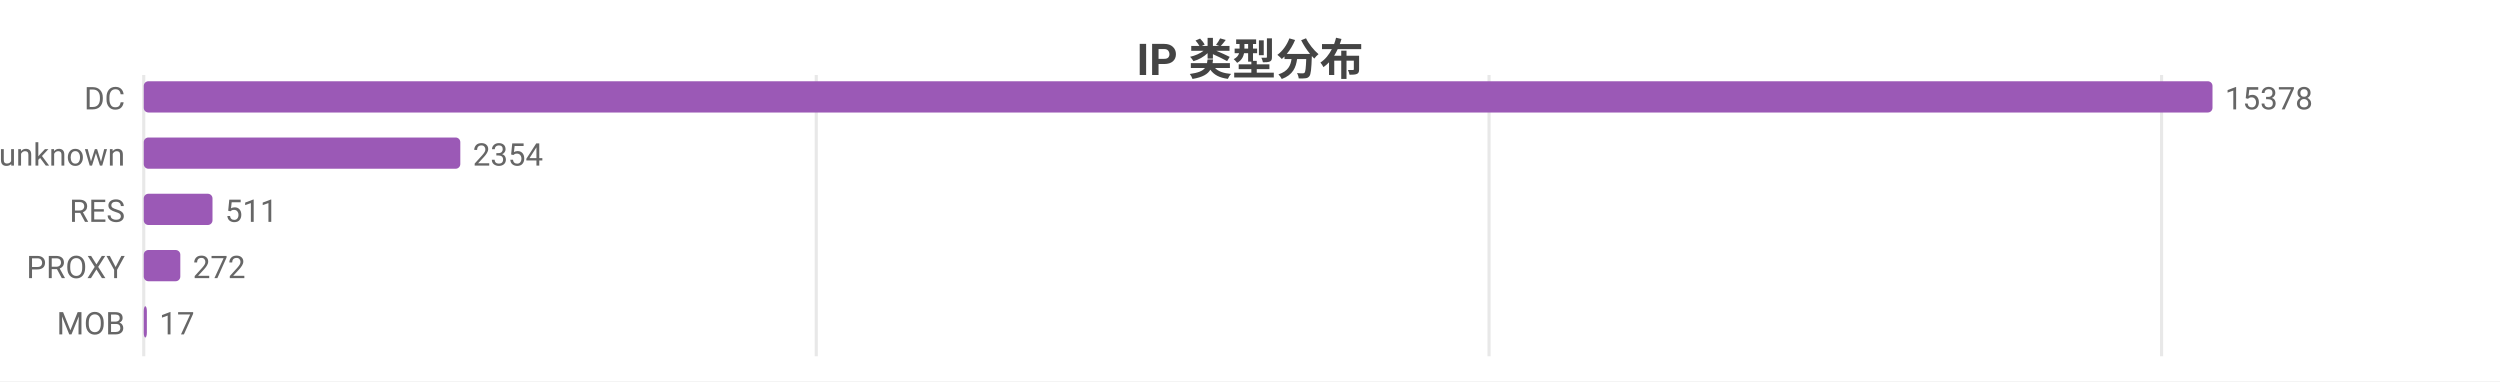
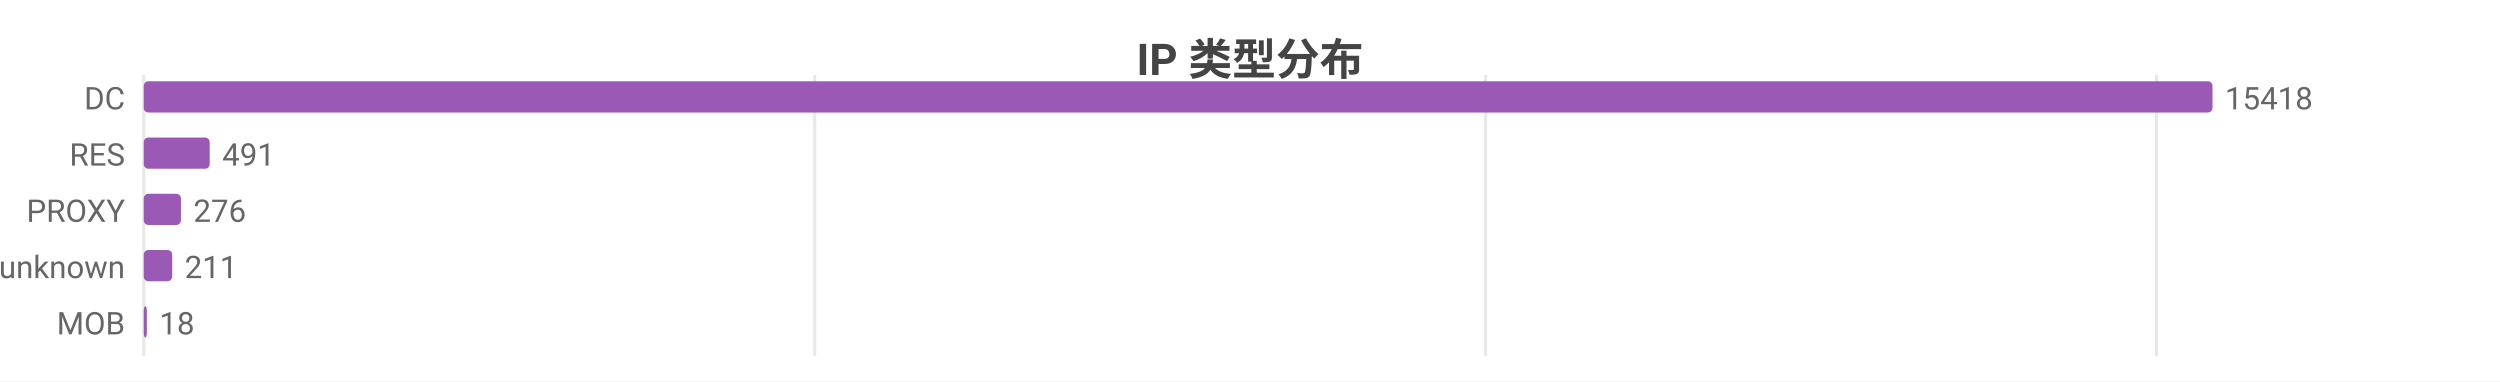
<svg xmlns="http://www.w3.org/2000/svg" width="800" height="122" viewBox="0 0 800 122">
  <rect width="800" height="122" fill="#ffffff" />
  <style>text{font-family:system-ui,-apple-system,'Segoe UI',Roboto,'PingFang SC','Microsoft YaHei','Noto Sans CJK SC',sans-serif}.g{stroke:#e8e8e8;stroke-width:1}.a{stroke:#999;stroke-width:1}.t{font-size:10px;fill:#666}.m{font-size:10px;text-anchor:middle;fill:#666}.e{font-size:10px;text-anchor:end;fill:#666}.l{font-size:11px;fill:#333}.tt{font-size:14px;font-weight:600;text-anchor:middle;fill:#444}.em{font-size:13px;text-anchor:middle;fill:#999}</style>
  <text class="tt" x="400.0" y="24">IP 类型分布</text>
  <line class="g" x1="46" y1="24" x2="46" y2="114" />
-   <line class="g" x1="261.2" y1="24" x2="261.2" y2="114" />
-   <line class="g" x1="476.5" y1="24" x2="476.5" y2="114" />
-   <line class="g" x1="691.7" y1="24" x2="691.7" y2="114" />
+   <line class="g" x1="260.7" y1="24" x2="260.7" y2="114" />
+   <line class="g" x1="475.4" y1="24" x2="475.4" y2="114" />
+   <line class="g" x1="690.1" y1="24" x2="690.1" y2="114" />
  <text class="e" x="40" y="35">DC</text>
  <rect x="46" y="26" width="662" height="10" fill="#9b59b6" rx="1.5" />
-   <text class="t" x="712" y="35">15378</text>
-   <text class="e" x="40" y="53">unknown</text>
-   <rect x="46" y="44" width="101.3" height="10" fill="#9b59b6" rx="1.5" />
-   <text class="t" x="151.3" y="53">2354</text>
-   <text class="e" x="40" y="71">RES</text>
-   <rect x="46" y="62" width="22.0" height="10" fill="#9b59b6" rx="1.5" />
-   <text class="t" x="72.0" y="71">511</text>
-   <text class="e" x="40" y="89">PROXY</text>
-   <rect x="46" y="80" width="11.7" height="10" fill="#9b59b6" rx="1.5" />
-   <text class="t" x="61.7" y="89">272</text>
+   <text class="t" x="712" y="35">15418</text>
+   <text class="e" x="40" y="53">RES</text>
+   <rect x="46" y="44" width="21.1" height="10" fill="#9b59b6" rx="1.5" />
+   <text class="t" x="71.1" y="53">491</text>
+   <text class="e" x="40" y="71">PROXY</text>
+   <rect x="46" y="62" width="11.9" height="10" fill="#9b59b6" rx="1.5" />
+   <text class="t" x="61.9" y="71">276</text>
+   <text class="e" x="40" y="89">unknown</text>
+   <rect x="46" y="80" width="9.1" height="10" fill="#9b59b6" rx="1.5" />
+   <text class="t" x="59.1" y="89">211</text>
  <text class="e" x="40" y="107">MOB</text>
  <rect x="46" y="98" width="1" height="10" fill="#9b59b6" rx="1.5" />
-   <text class="t" x="51" y="107">17</text>
+   <text class="t" x="51" y="107">18</text>
</svg>
